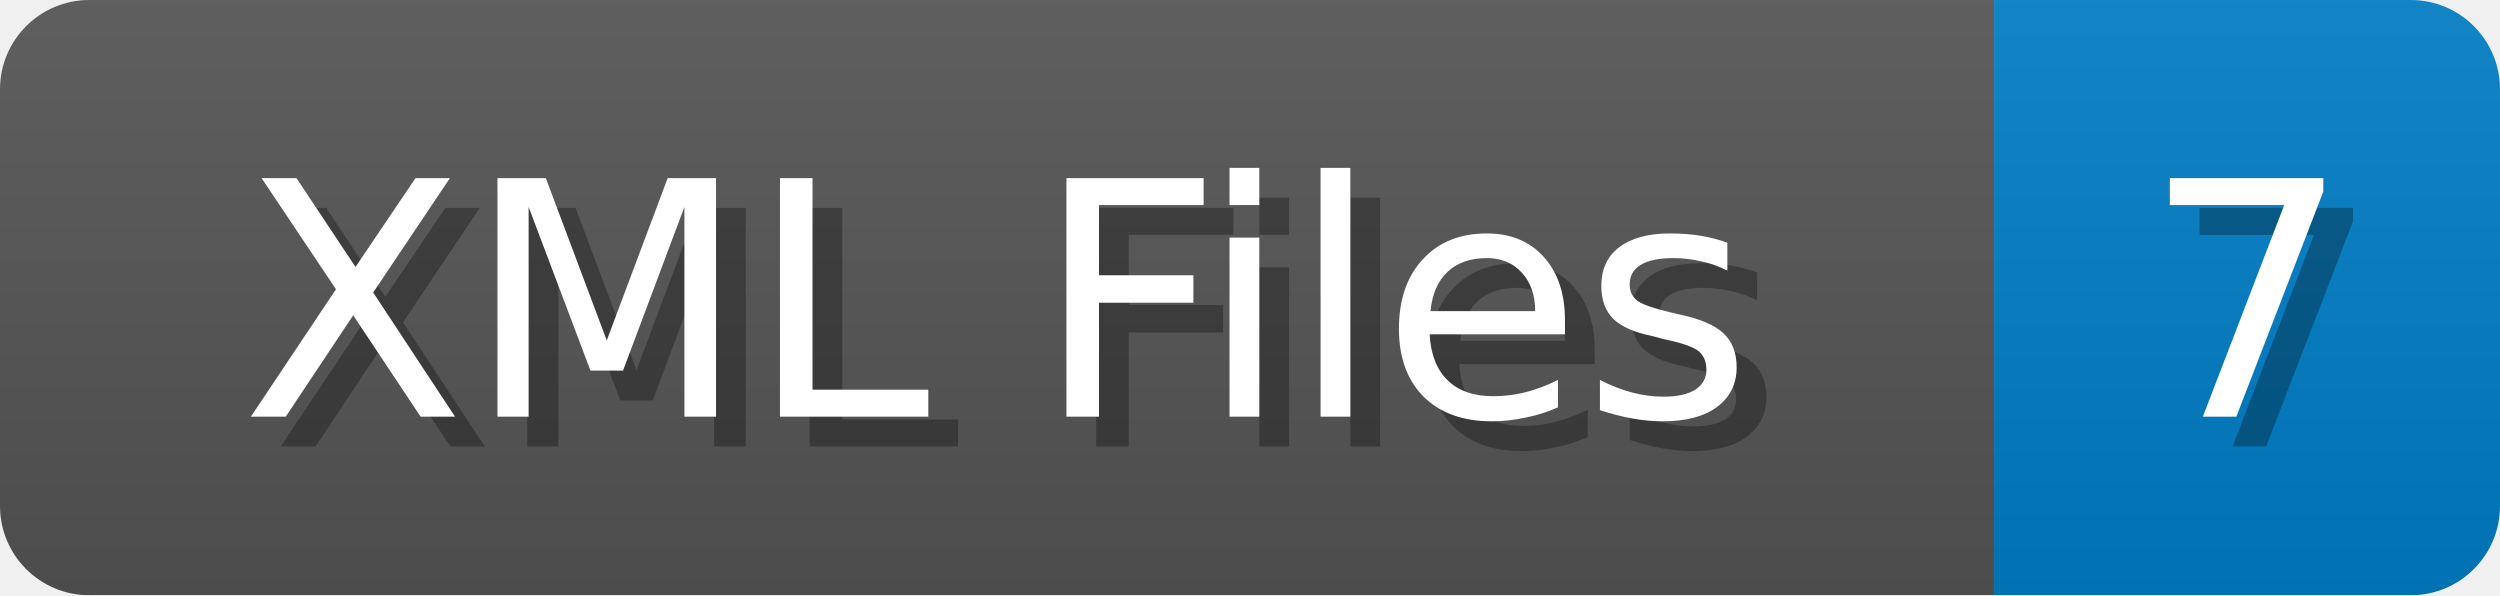
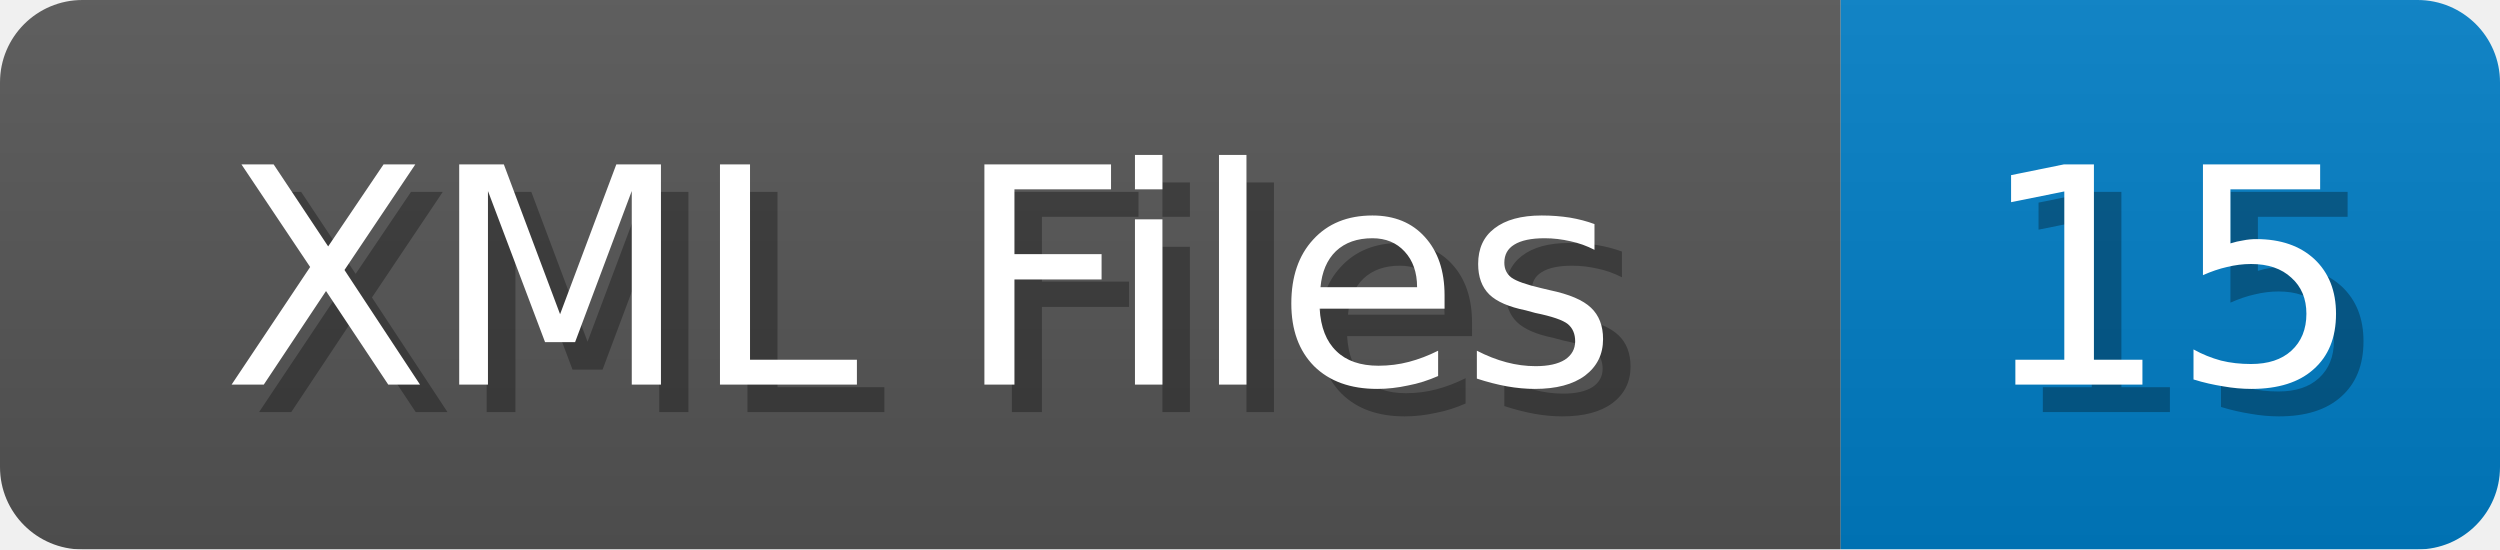
- <svg xmlns="http://www.w3.org/2000/svg" width="84" height="20">
+ <svg xmlns="http://www.w3.org/2000/svg" width="91" height="20">
  <linearGradient id="b" x2="0" y2="100%">
    <stop offset="0" stop-color="#bbb" stop-opacity=".1" />
    <stop offset="1" stop-opacity=".1" />
  </linearGradient>
  <mask id="anybadge_1">
-     <rect width="84" height="20" rx="3" fill="#fff" />
+     <rect width="91" height="20" rx="3" fill="#fff" />
  </mask>
  <g mask="url(#anybadge_1)">
    <path fill="#555" d="M0 0h67v20H0z" />
-     <path fill="#007ec6" d="M67 0h17v20H67z" />
-     <path fill="url(#b)" d="M0 0h84v20H0z" />
+     <path fill="#007ec6" d="M67 0h24v20H67z" />
+     <path fill="url(#b)" d="M0 0h91v20H0z" />
  </g>
  <g fill="#fff" text-anchor="middle" font-family="DejaVu Sans,Verdana,Geneva,sans-serif" font-size="11">
    <text x="34.5" y="15" fill="#010101" fill-opacity=".3">XML Files</text>
    <text x="33.5" y="14">XML Files</text>
  </g>
  <g fill="#fff" text-anchor="middle" font-family="DejaVu Sans,Verdana,Geneva,sans-serif" font-size="11">
-     <text x="76.5" y="15" fill="#010101" fill-opacity=".3">7</text>
-     <text x="75.5" y="14">7</text>
+     <text x="80.0" y="15" fill="#010101" fill-opacity=".3">15</text>
+     <text x="79.0" y="14">15</text>
  </g>
</svg>
